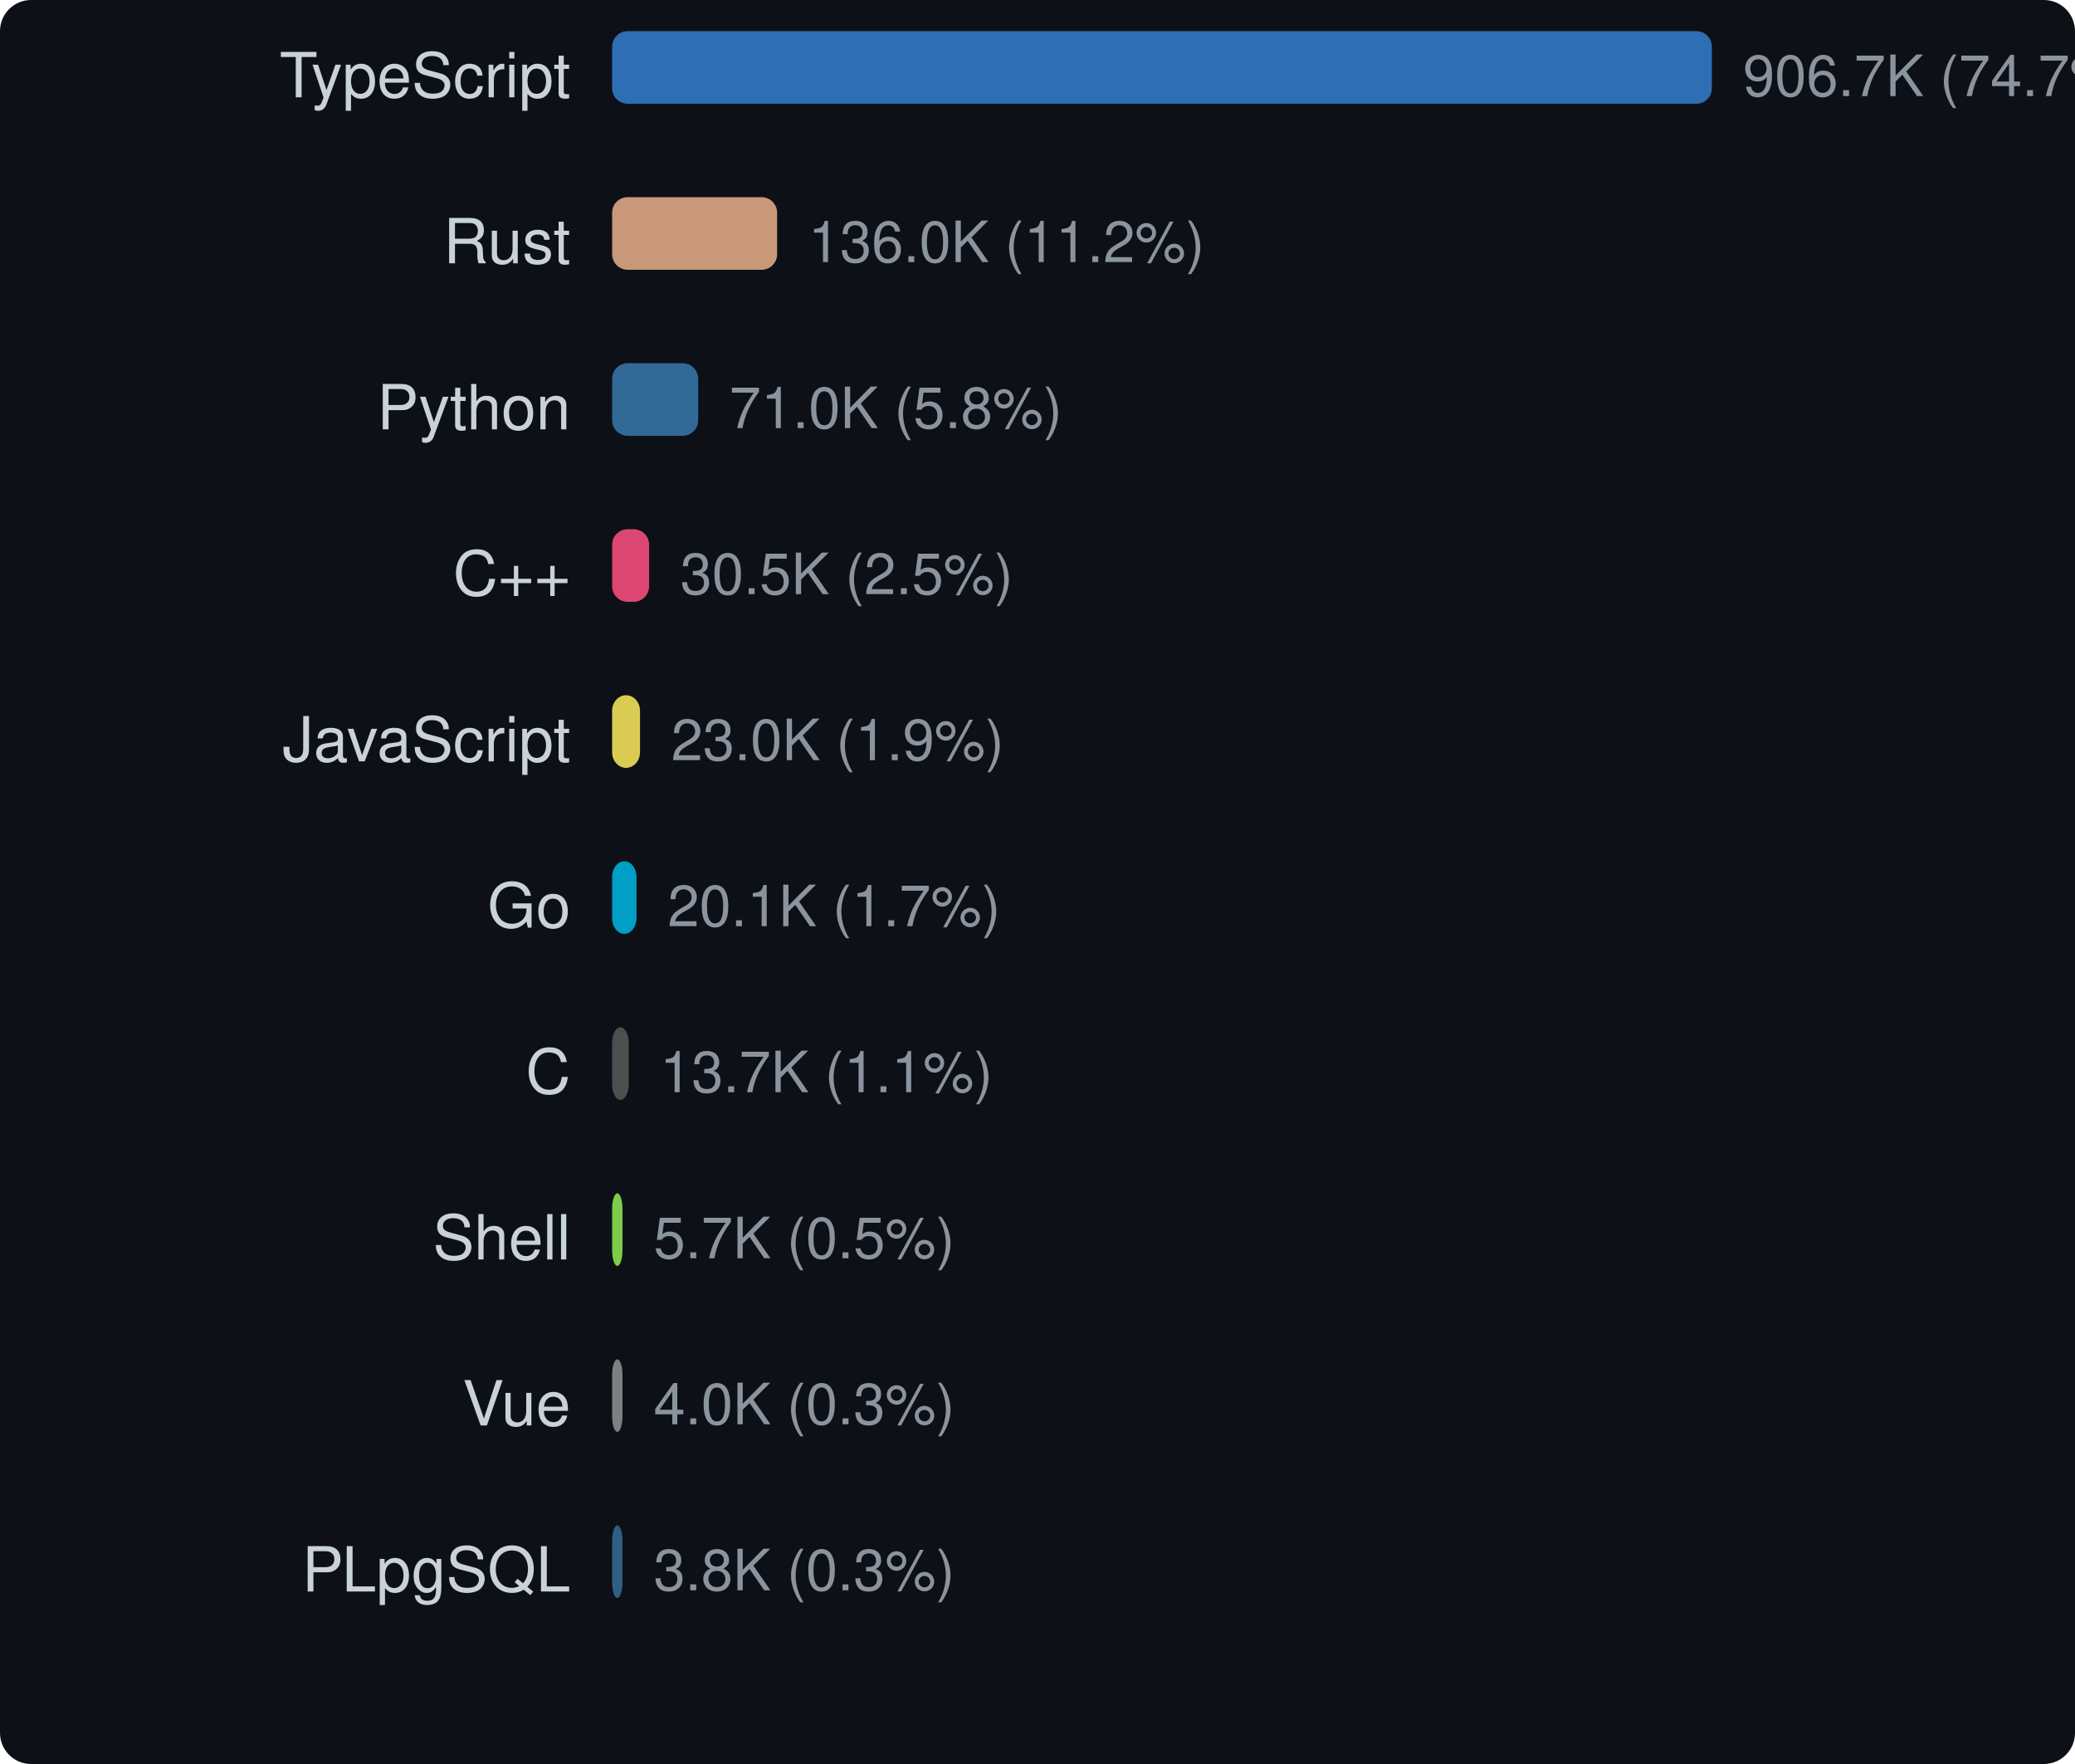
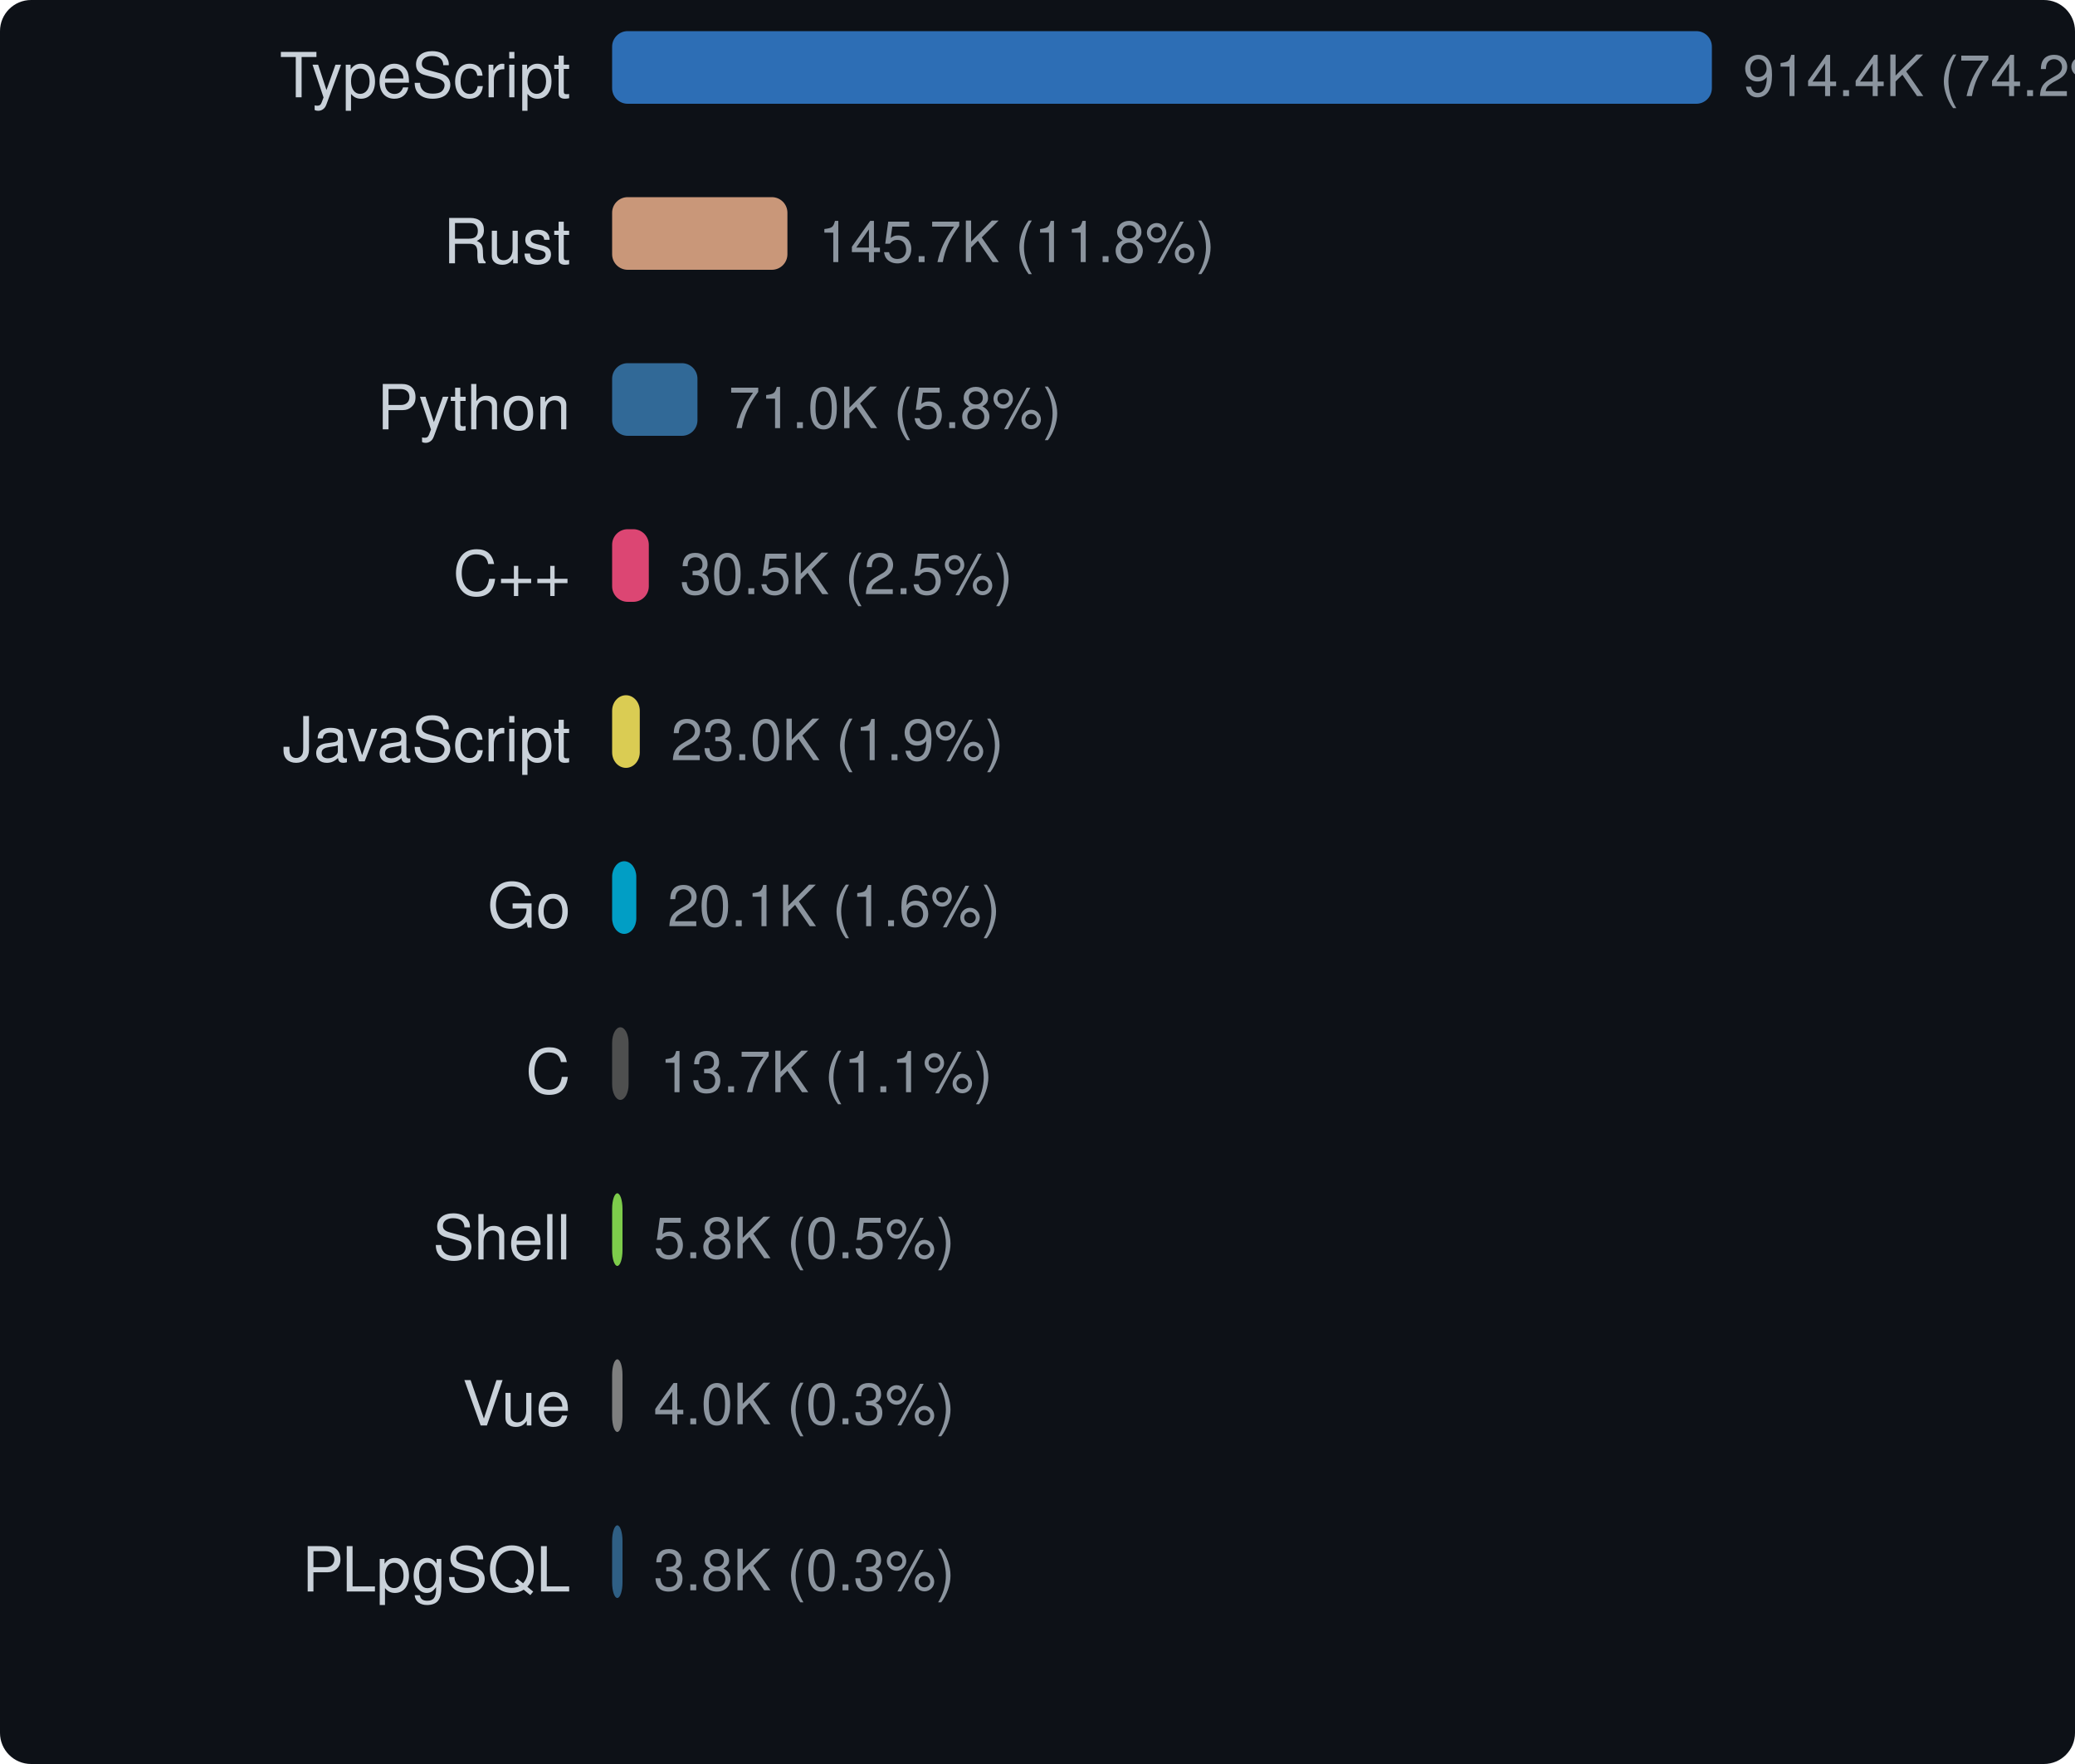
<svg xmlns="http://www.w3.org/2000/svg" width="400" height="340" viewBox="0 0 400 340">
  <style>text { dominant-baseline: central; }</style>
  <rect width="100%" height="100%" rx="6" fill="#0d1117" />
  <text x="110" y="16" text-anchor="end" fill="#c9d1d9" font-size="12" font-family="Segoe UI,Helvetica,Arial,sans-serif">TypeScript</text>
  <rect x="118" y="6" width="212" height="14" rx="3" fill="#3178c6" opacity="0.9" />
-   <text x="336" y="16" fill="#8b949e" font-size="11" font-family="Segoe UI,Helvetica,Arial,sans-serif">906.7K (74.7%)</text>
+   <text x="336" y="16" fill="#8b949e" font-size="11" font-family="Segoe UI,Helvetica,Arial,sans-serif">914.4K (74.2%)</text>
  <text x="110" y="48" text-anchor="end" fill="#c9d1d9" font-size="12" font-family="Segoe UI,Helvetica,Arial,sans-serif">Rust</text>
-   <rect x="118" y="38" width="31.806" height="14" rx="3" fill="#dea584" opacity="0.9" />
-   <text x="155.806" y="48" fill="#8b949e" font-size="11" font-family="Segoe UI,Helvetica,Arial,sans-serif">136.0K (11.2%)</text>
+   <rect x="118" y="38" width="33.791" height="14" rx="3" fill="#dea584" opacity="0.9" />
+   <text x="157.791" y="48" fill="#8b949e" font-size="11" font-family="Segoe UI,Helvetica,Arial,sans-serif">145.7K (11.8%)</text>
  <text x="110" y="80" text-anchor="end" fill="#c9d1d9" font-size="12" font-family="Segoe UI,Helvetica,Arial,sans-serif">Python</text>
-   <rect x="118" y="70" width="16.59" height="14" rx="3" fill="#3572a5" opacity="0.9" />
-   <text x="140.59" y="80" fill="#8b949e" font-size="11" font-family="Segoe UI,Helvetica,Arial,sans-serif">71.0K (5.8%)</text>
+   <rect x="118" y="70" width="16.451" height="14" rx="3" fill="#3572a5" opacity="0.9" />
+   <text x="140.451" y="80" fill="#8b949e" font-size="11" font-family="Segoe UI,Helvetica,Arial,sans-serif">71.0K (5.8%)</text>
  <text x="110" y="112" text-anchor="end" fill="#c9d1d9" font-size="12" font-family="Segoe UI,Helvetica,Arial,sans-serif">C++</text>
-   <rect x="118" y="102" width="7.132" height="14" rx="3" fill="#f34b7d" opacity="0.9" />
-   <text x="131.132" y="112" fill="#8b949e" font-size="11" font-family="Segoe UI,Helvetica,Arial,sans-serif">30.5K (2.5%)</text>
+   <rect x="118" y="102" width="7.073" height="14" rx="3" fill="#f34b7d" opacity="0.9" />
+   <text x="131.073" y="112" fill="#8b949e" font-size="11" font-family="Segoe UI,Helvetica,Arial,sans-serif">30.5K (2.5%)</text>
  <text x="110" y="144" text-anchor="end" fill="#c9d1d9" font-size="12" font-family="Segoe UI,Helvetica,Arial,sans-serif">JavaScript</text>
-   <rect x="118" y="134" width="5.377" height="14" rx="3" fill="#f1e05a" opacity="0.9" />
-   <text x="129.377" y="144" fill="#8b949e" font-size="11" font-family="Segoe UI,Helvetica,Arial,sans-serif">23.0K (1.9%)</text>
+   <rect x="118" y="134" width="5.332" height="14" rx="3" fill="#f1e05a" opacity="0.9" />
+   <text x="129.332" y="144" fill="#8b949e" font-size="11" font-family="Segoe UI,Helvetica,Arial,sans-serif">23.0K (1.9%)</text>
  <text x="110" y="176" text-anchor="end" fill="#c9d1d9" font-size="12" font-family="Segoe UI,Helvetica,Arial,sans-serif">Go</text>
-   <rect x="118" y="166" width="4.699" height="14" rx="3" fill="#00add8" opacity="0.9" />
-   <text x="128.699" y="176" fill="#8b949e" font-size="11" font-family="Segoe UI,Helvetica,Arial,sans-serif">20.1K (1.7%)</text>
+   <rect x="118" y="166" width="4.66" height="14" rx="3" fill="#00add8" opacity="0.9" />
+   <text x="128.66" y="176" fill="#8b949e" font-size="11" font-family="Segoe UI,Helvetica,Arial,sans-serif">20.1K (1.6%)</text>
  <text x="110" y="208" text-anchor="end" fill="#c9d1d9" font-size="12" font-family="Segoe UI,Helvetica,Arial,sans-serif">C</text>
-   <rect x="118" y="198" width="3.201" height="14" rx="3" fill="#555555" opacity="0.9" />
-   <text x="127.201" y="208" fill="#8b949e" font-size="11" font-family="Segoe UI,Helvetica,Arial,sans-serif">13.7K (1.1%)</text>
+   <rect x="118" y="198" width="3.174" height="14" rx="3" fill="#555555" opacity="0.9" />
+   <text x="127.174" y="208" fill="#8b949e" font-size="11" font-family="Segoe UI,Helvetica,Arial,sans-serif">13.7K (1.1%)</text>
  <text x="110" y="240" text-anchor="end" fill="#c9d1d9" font-size="12" font-family="Segoe UI,Helvetica,Arial,sans-serif">Shell</text>
  <rect x="118" y="230" width="2" height="14" rx="3" fill="#89e051" opacity="0.9" />
-   <text x="126" y="240" fill="#8b949e" font-size="11" font-family="Segoe UI,Helvetica,Arial,sans-serif">5.7K (0.5%)</text>
+   <text x="126" y="240" fill="#8b949e" font-size="11" font-family="Segoe UI,Helvetica,Arial,sans-serif">5.8K (0.5%)</text>
  <text x="110" y="272" text-anchor="end" fill="#c9d1d9" font-size="12" font-family="Segoe UI,Helvetica,Arial,sans-serif">Vue</text>
  <rect x="118" y="262" width="2" height="14" rx="3" fill="#8b8b8b" opacity="0.9" />
  <text x="126" y="272" fill="#8b949e" font-size="11" font-family="Segoe UI,Helvetica,Arial,sans-serif">4.0K (0.3%)</text>
  <text x="110" y="304" text-anchor="end" fill="#c9d1d9" font-size="12" font-family="Segoe UI,Helvetica,Arial,sans-serif">PLpgSQL</text>
  <rect x="118" y="294" width="2" height="14" rx="3" fill="#336790" opacity="0.9" />
  <text x="126" y="304" fill="#8b949e" font-size="11" font-family="Segoe UI,Helvetica,Arial,sans-serif">3.8K (0.3%)</text>
</svg>
